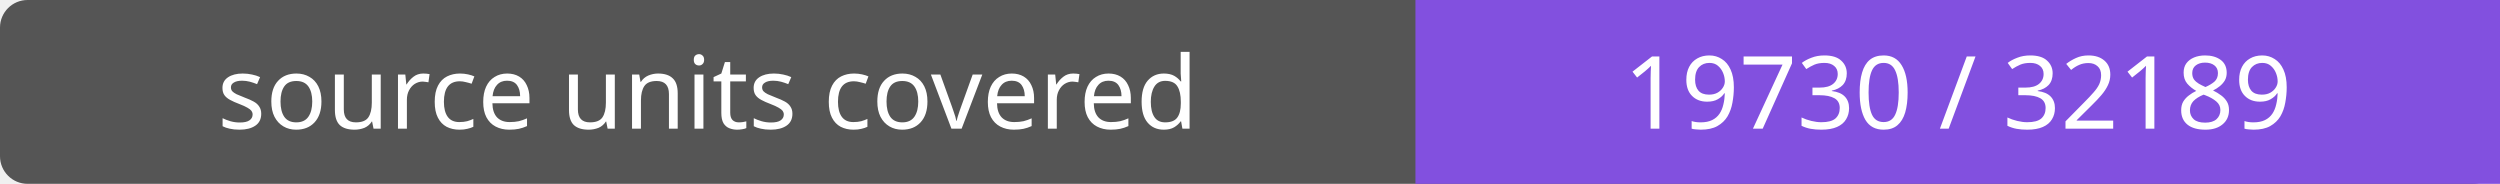
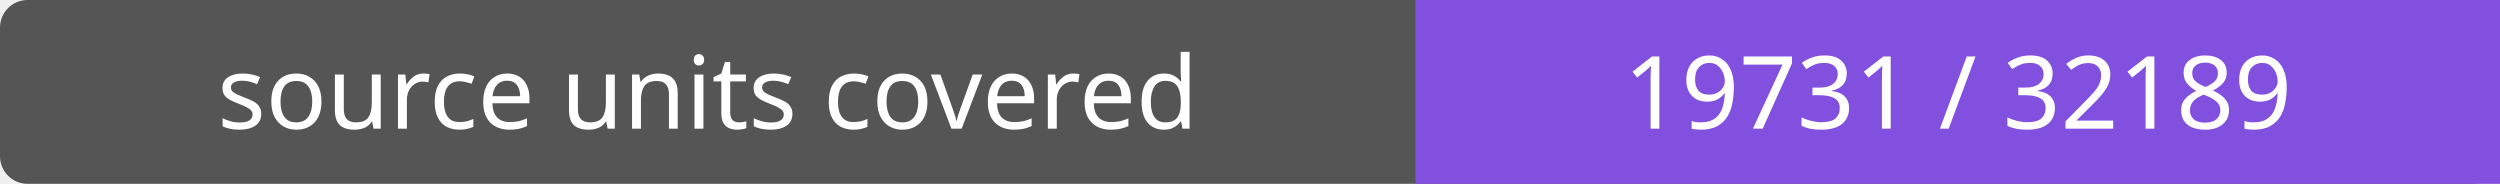
- <svg xmlns="http://www.w3.org/2000/svg" width="272" height="20" role="img" aria-label="source units covered: 19730 / 32189">
+ <svg xmlns="http://www.w3.org/2000/svg" width="272" height="20" role="img" aria-label="source units covered: 19731 / 32189">
  <rect width="272" height="20" rx="3" fill="#555" />
  <path fill="#8250df" d="M154 0h118v20H154z" />
  <g fill="#fff" text-anchor="middle" font-family="Verdana,sans-serif" font-size="11">
    <text x="77.0" y="14">source units covered</text>
-     <text x="213.0" y="14">19730 / 32189</text>
+     <text x="213.0" y="14">19731 / 32189</text>
  </g>
</svg>
